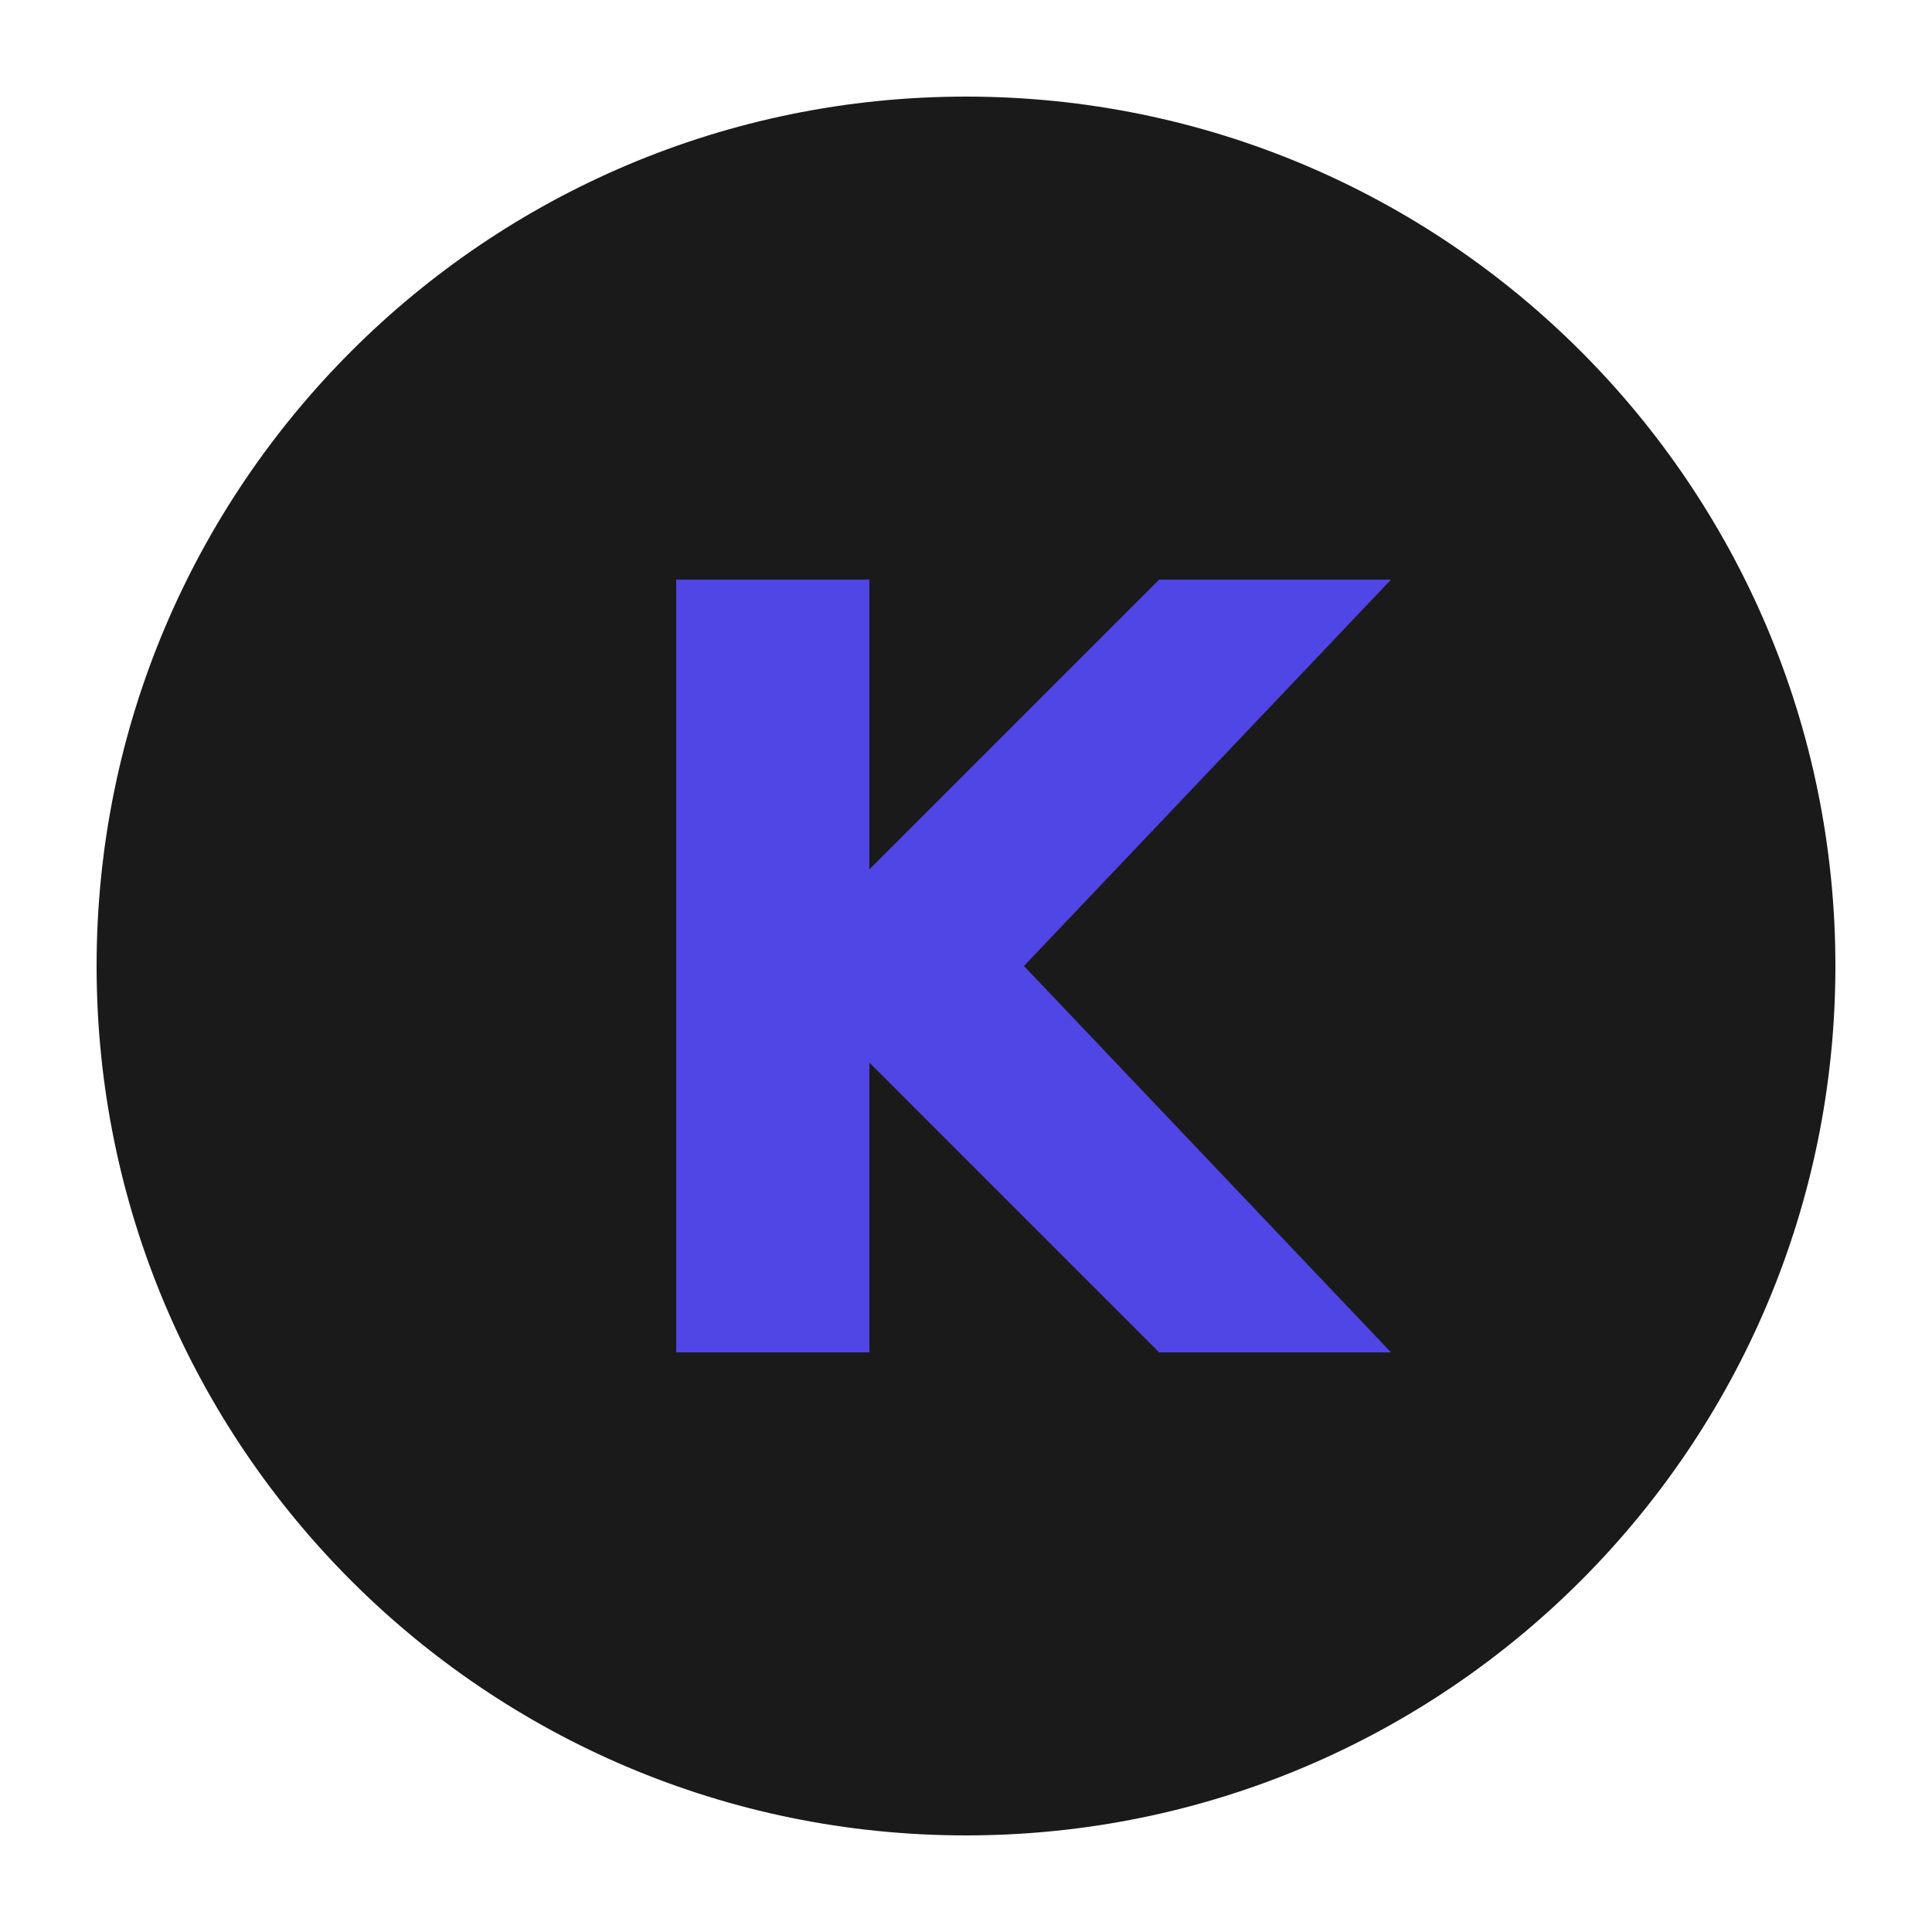
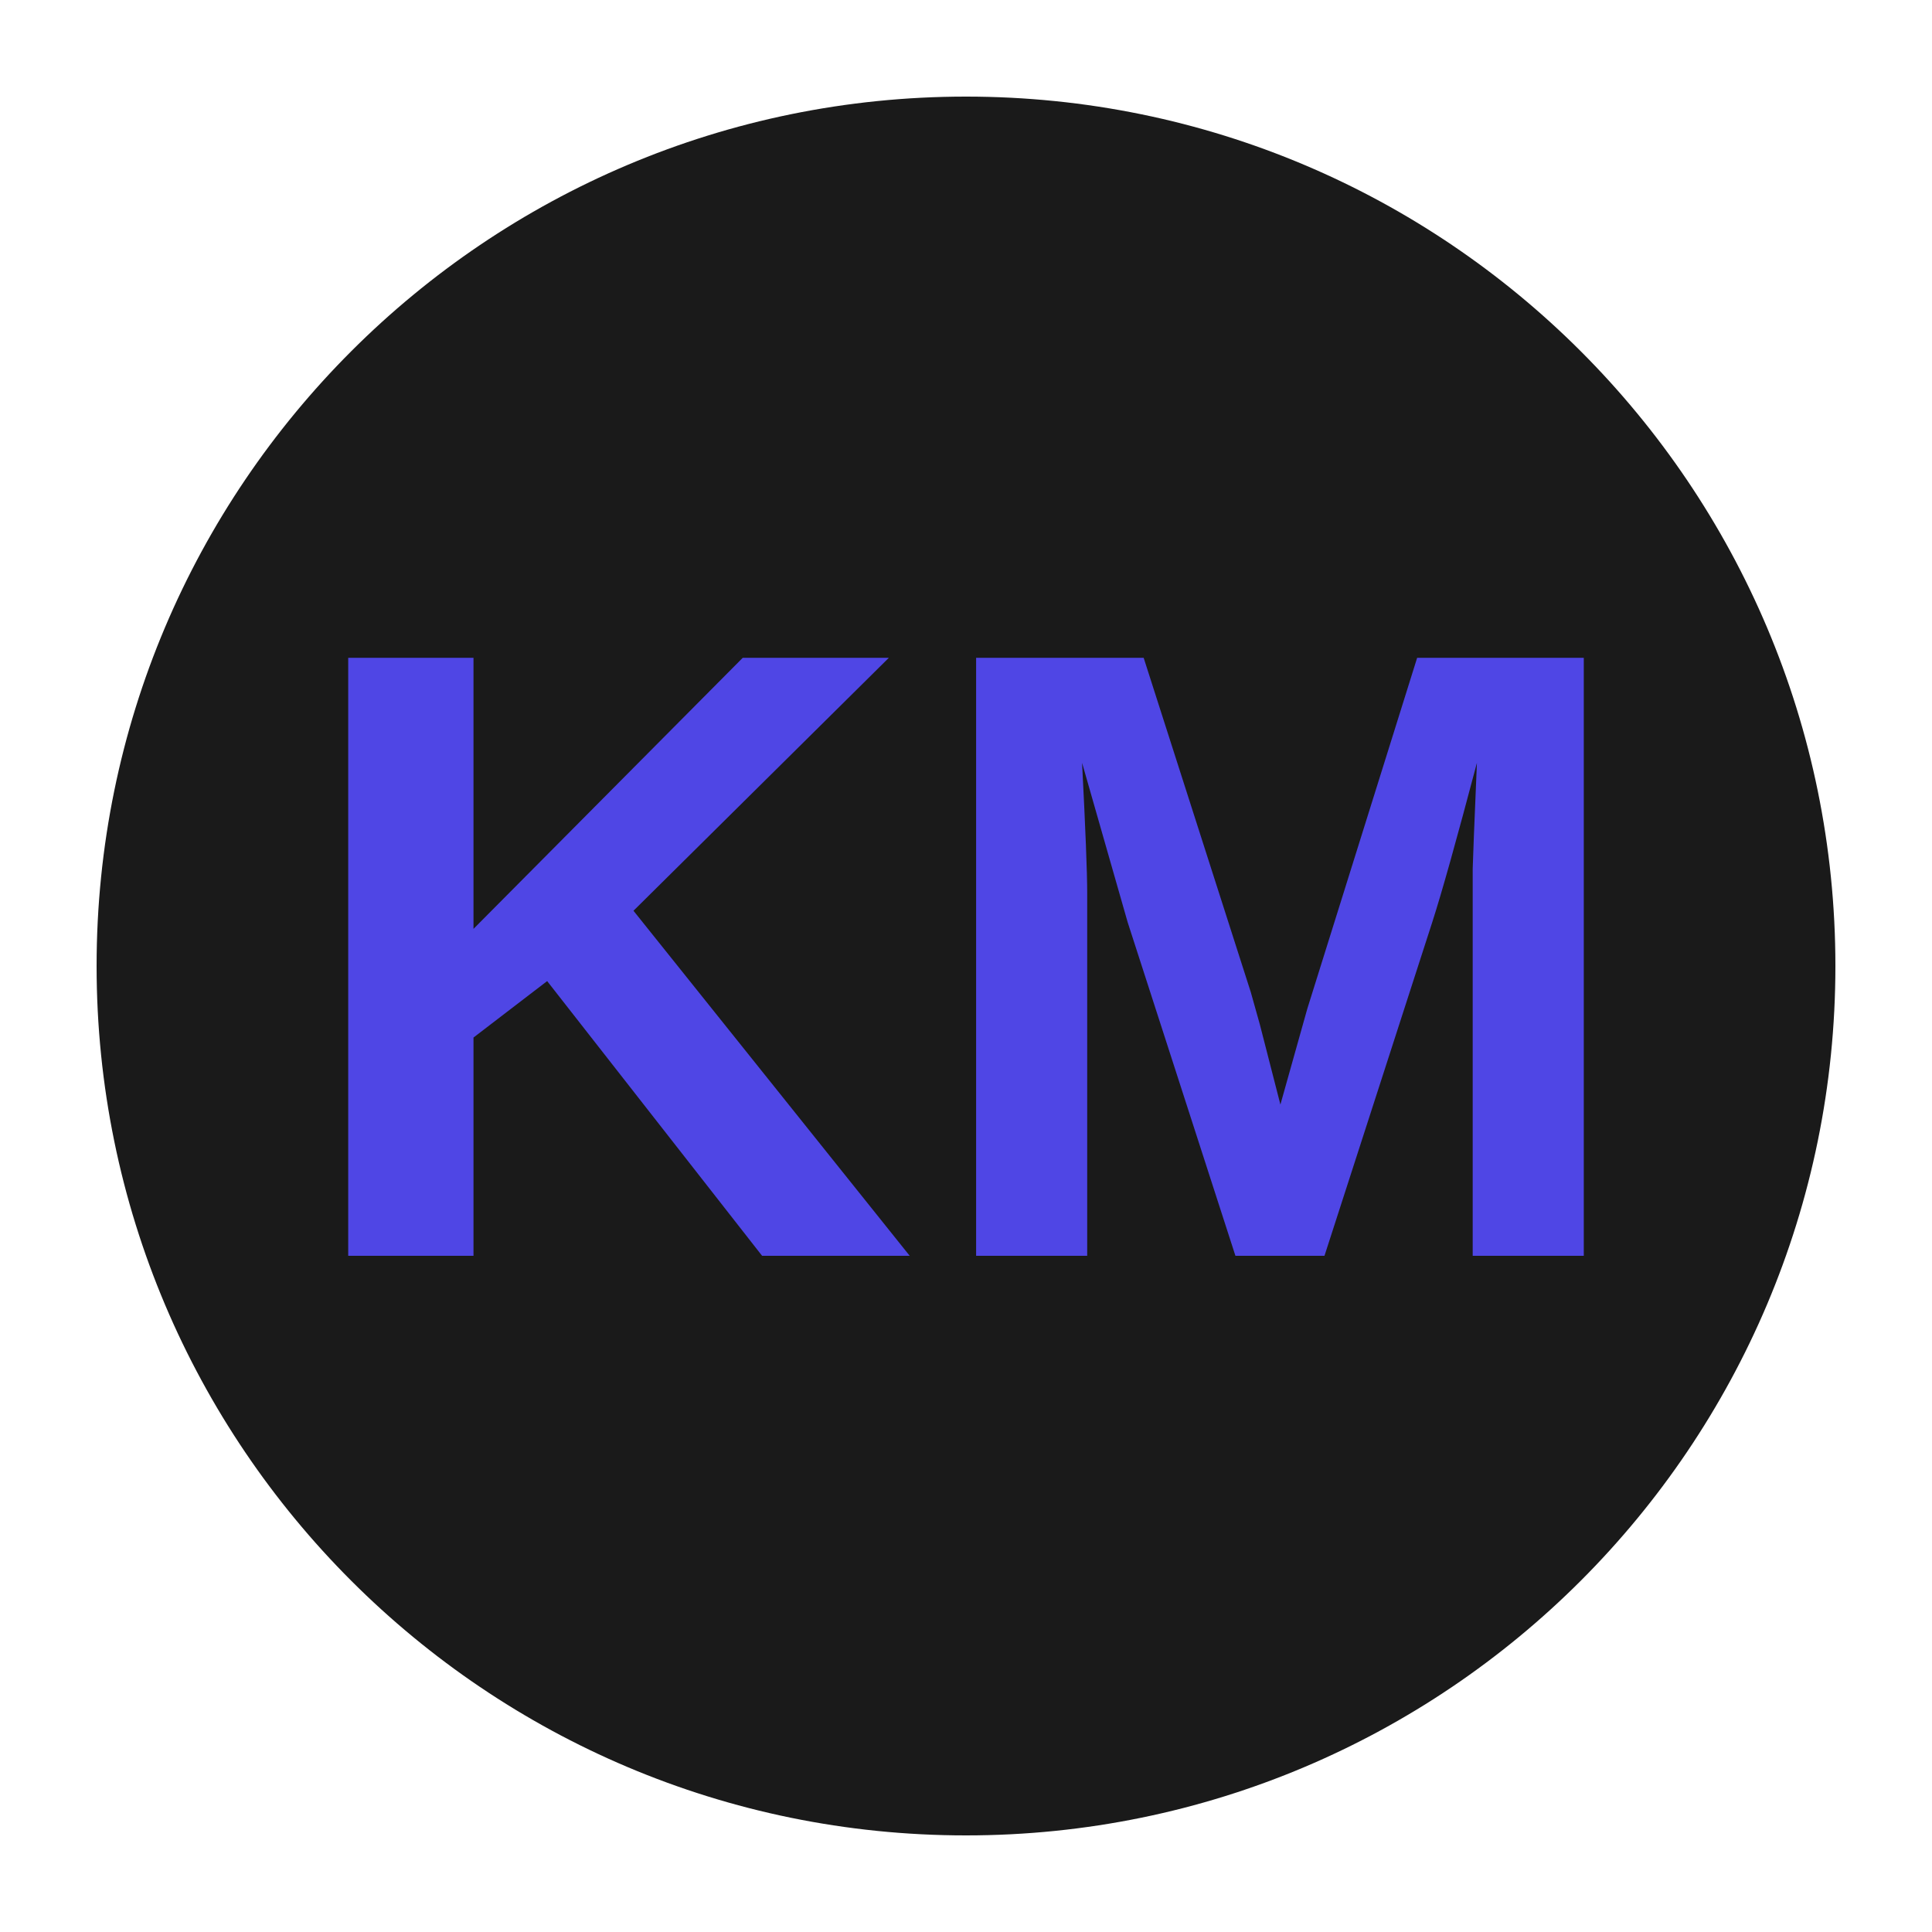
<svg xmlns="http://www.w3.org/2000/svg" viewBox="0 0 100 100">
  <circle cx="50" cy="50" r="45" fill="#1a1a1a" />
-   <path d="M35 30 L35 70 L45 70 L45 55 L60 70 L72 70 L53 50 L72 30 L60 30 L45 45 L45 30 Z" fill="#4F46E5" />
+   <text x="50" y="65" font-family="Arial" font-size="45" font-weight="bold" fill="#4F46E5" text-anchor="middle">KM</text>
</svg>
